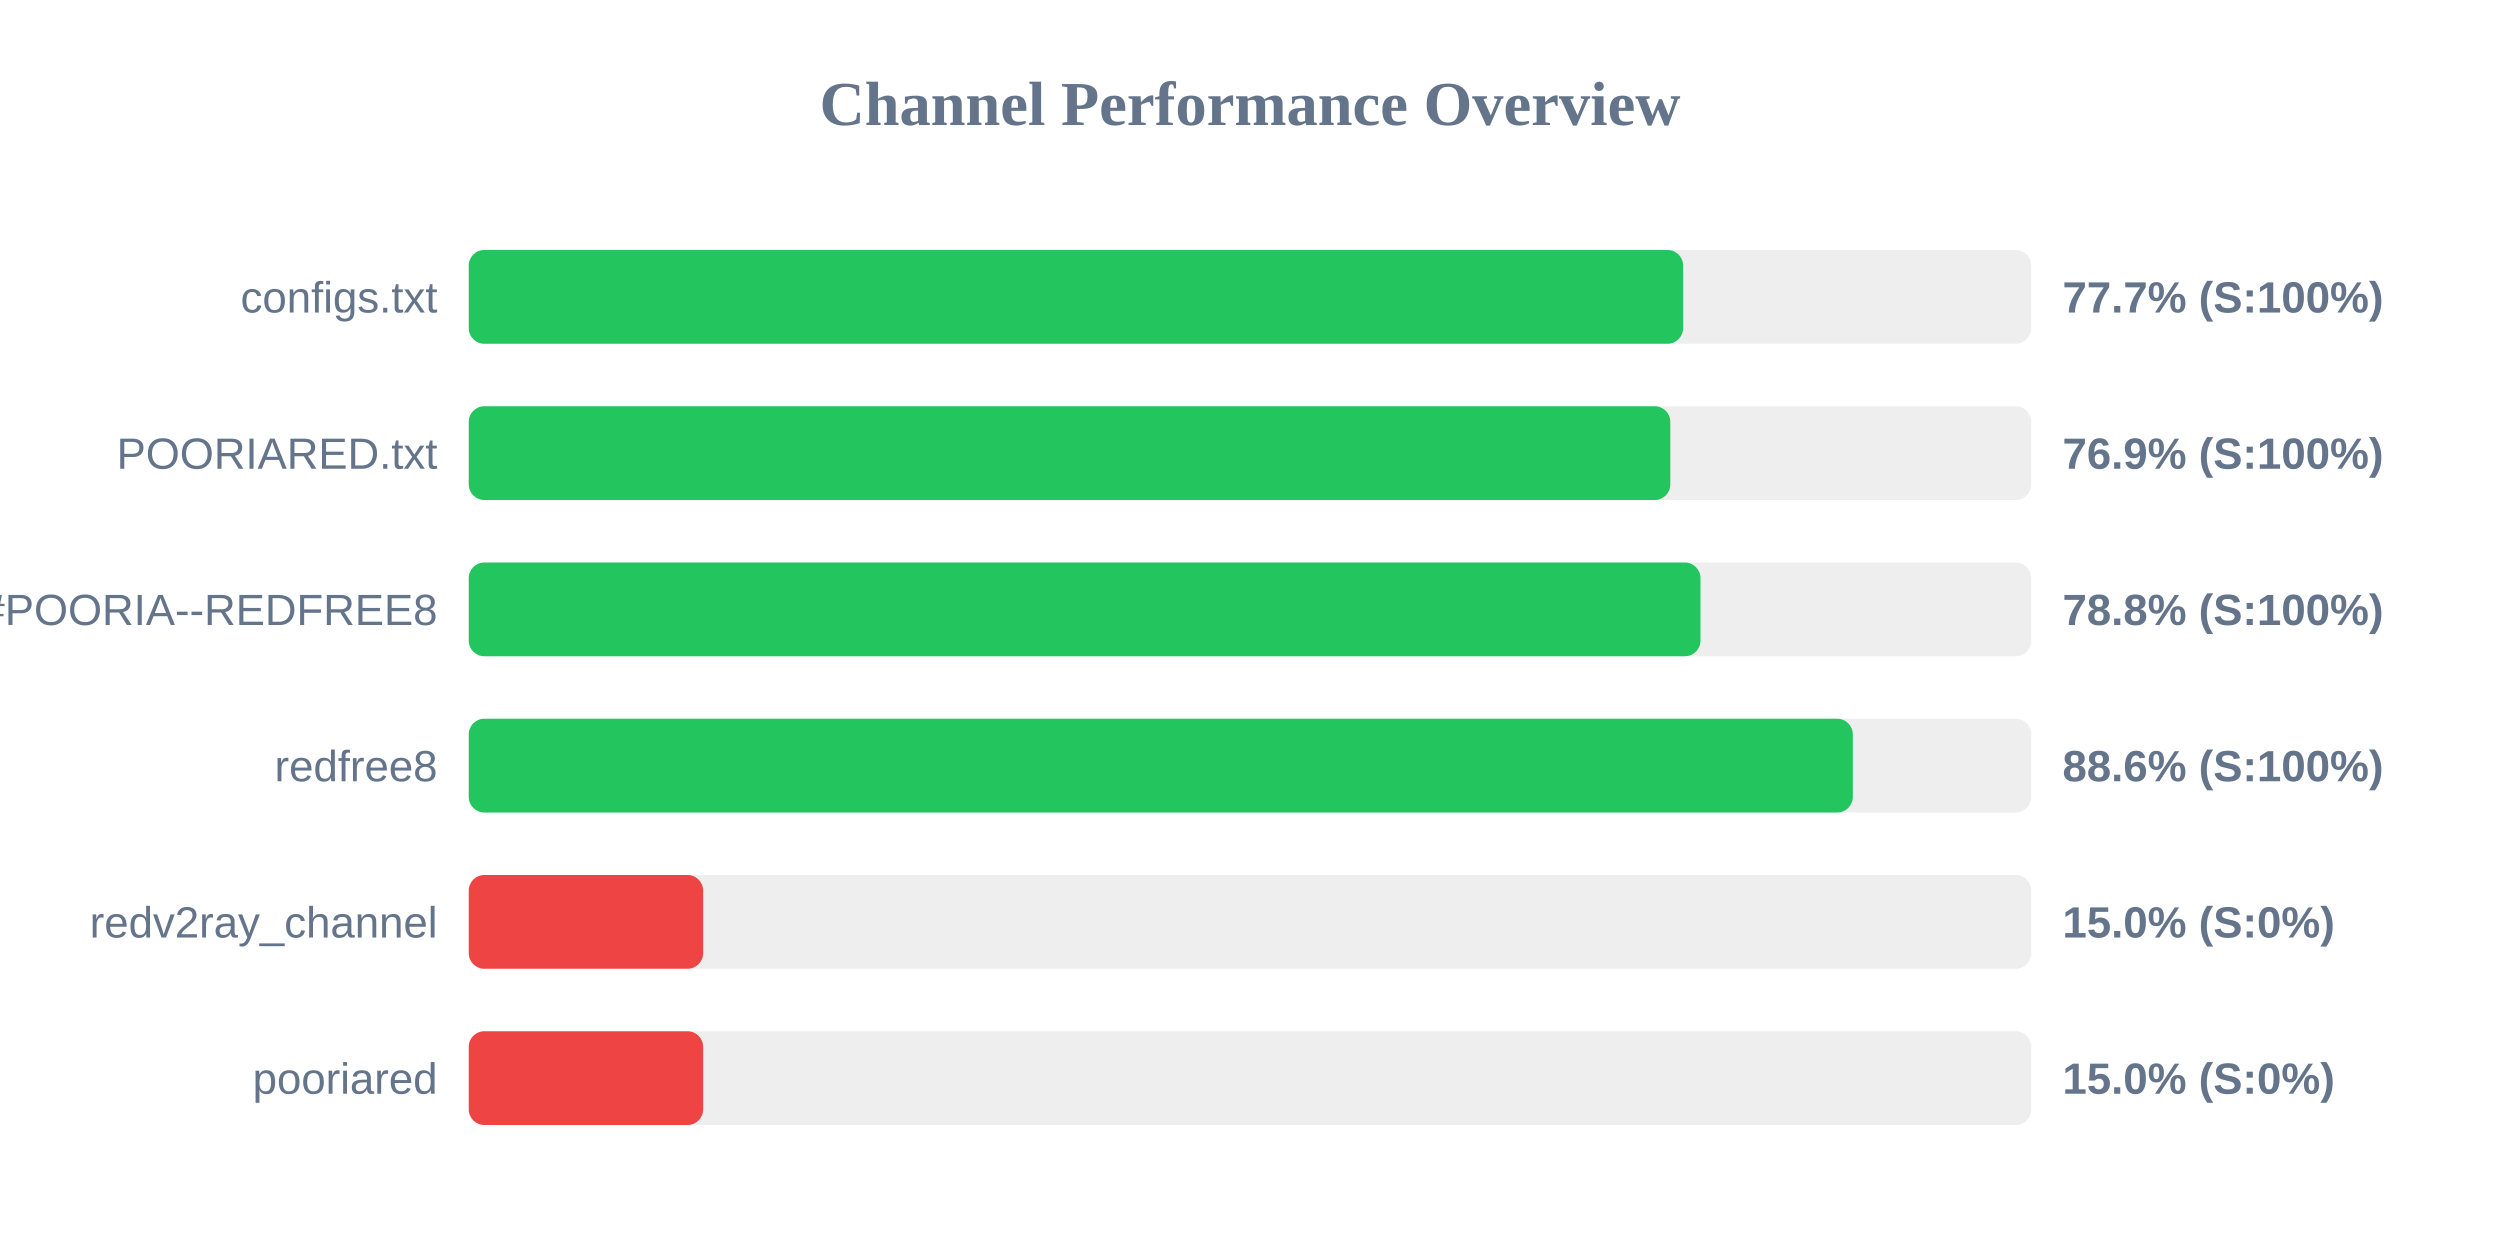
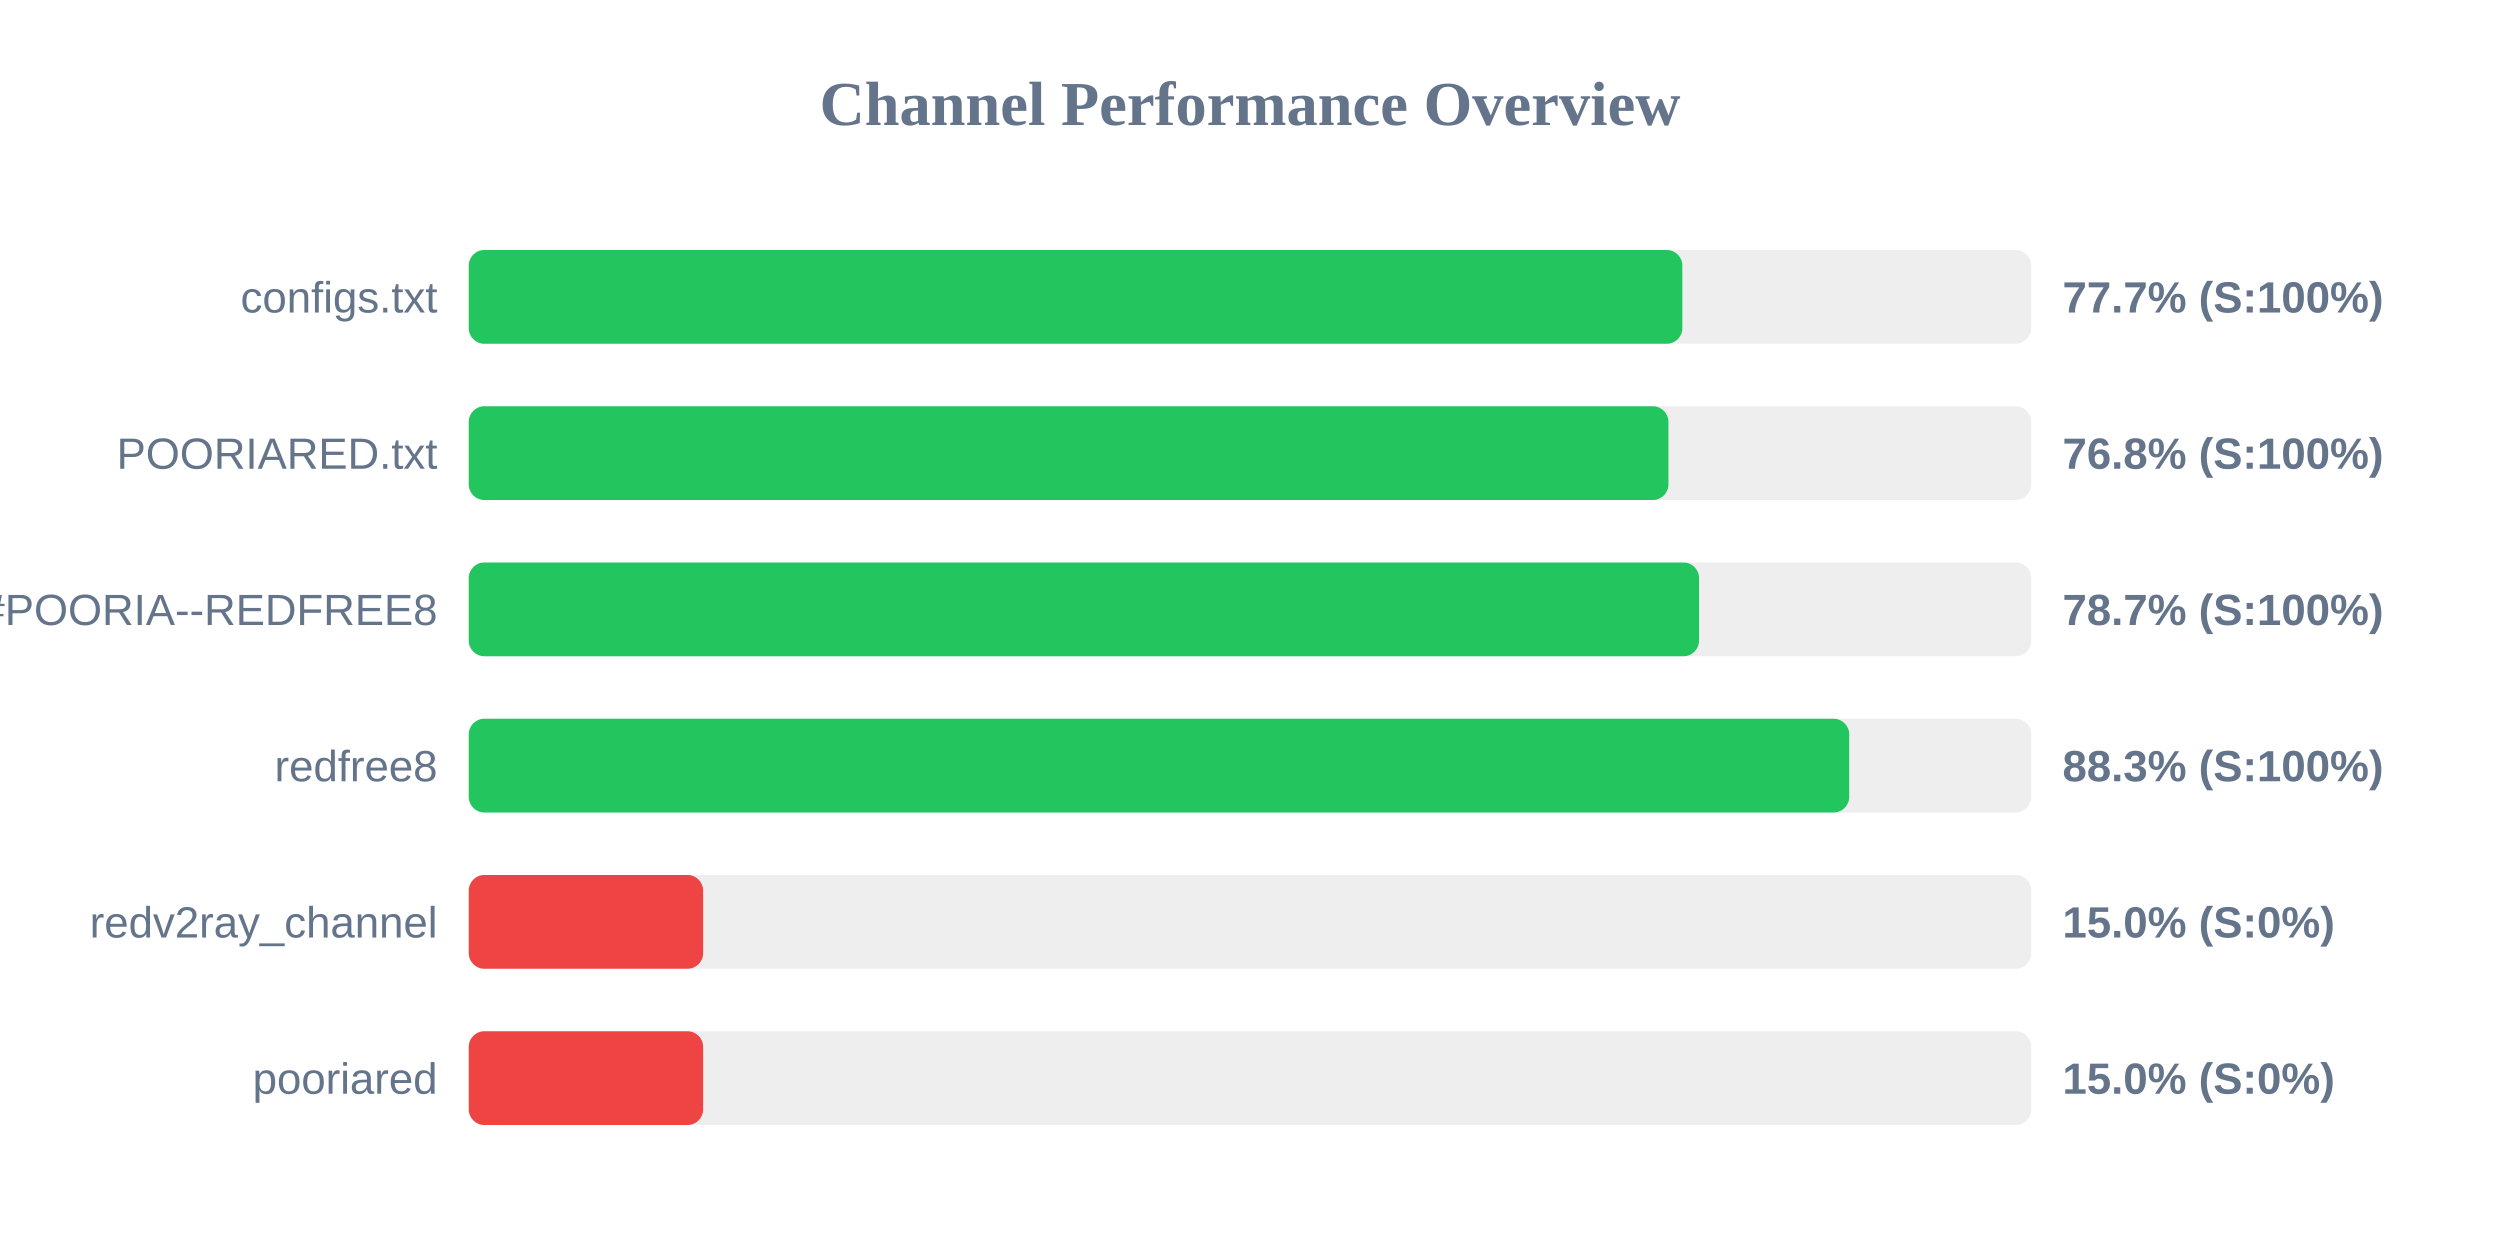
<svg xmlns="http://www.w3.org/2000/svg" width="800" height="400" version="1.1">
  <style>
        .row { font: 14px Arial; fill: #64748b; }
        .score { font: bold 14px Arial; fill: #64748b; }
    </style>
  <text x="400" y="40" text-anchor="middle" font-size="20px" font-weight="bold" fill="#64748b">Channel Performance Overview</text>
  <rect x="150" y="80" width="500" height="30" fill="#eee" rx="5" />
-   <rect x="150" y="80" width="388.6" height="30" fill="#22c55e" rx="5" />
+   <rect x="150" y="80" width="388.35" height="30" fill="#22c55e" rx="5" />
  <text x="140" y="100" text-anchor="end" class="row">configs.txt</text>
  <text x="660" y="100" text-anchor="start" class="score">77.7% (S:100%)</text>
  <rect x="150" y="130" width="500" height="30" fill="#eee" rx="5" />
-   <rect x="150" y="130" width="384.5" height="30" fill="#22c55e" rx="5" />
+   <rect x="150" y="130" width="383.9" height="30" fill="#22c55e" rx="5" />
  <text x="140" y="150" text-anchor="end" class="row">POORIARED.txt</text>
-   <text x="660" y="150" text-anchor="start" class="score">76.9% (S:100%)</text>
+   <text x="660" y="150" text-anchor="start" class="score">76.8% (S:100%)</text>
  <rect x="150" y="180" width="500" height="30" fill="#eee" rx="5" />
-   <rect x="150" y="180" width="394.15" height="30" fill="#22c55e" rx="5" />
+   <rect x="150" y="180" width="393.7" height="30" fill="#22c55e" rx="5" />
  <text x="140" y="200" text-anchor="end" class="row">POORIA--REDFREE8.txt#POORIA--REDFREE8</text>
-   <text x="660" y="200" text-anchor="start" class="score">78.8% (S:100%)</text>
+   <text x="660" y="200" text-anchor="start" class="score">78.7% (S:100%)</text>
  <rect x="150" y="230" width="500" height="30" fill="#eee" rx="5" />
-   <rect x="150" y="230" width="442.9" height="30" fill="#22c55e" rx="5" />
+   <rect x="150" y="230" width="441.75" height="30" fill="#22c55e" rx="5" />
  <text x="140" y="250" text-anchor="end" class="row">redfree8</text>
-   <text x="660" y="250" text-anchor="start" class="score">88.6% (S:100%)</text>
+   <text x="660" y="250" text-anchor="start" class="score">88.3% (S:100%)</text>
  <rect x="150" y="280" width="500" height="30" fill="#eee" rx="5" />
  <rect x="150" y="280" width="75.0" height="30" fill="#ef4444" rx="5" />
  <text x="140" y="300" text-anchor="end" class="row">redv2ray_channel</text>
  <text x="660" y="300" text-anchor="start" class="score">15.0% (S:0%)</text>
  <rect x="150" y="330" width="500" height="30" fill="#eee" rx="5" />
  <rect x="150" y="330" width="75.0" height="30" fill="#ef4444" rx="5" />
  <text x="140" y="350" text-anchor="end" class="row">pooriared</text>
  <text x="660" y="350" text-anchor="start" class="score">15.0% (S:0%)</text>
</svg>
